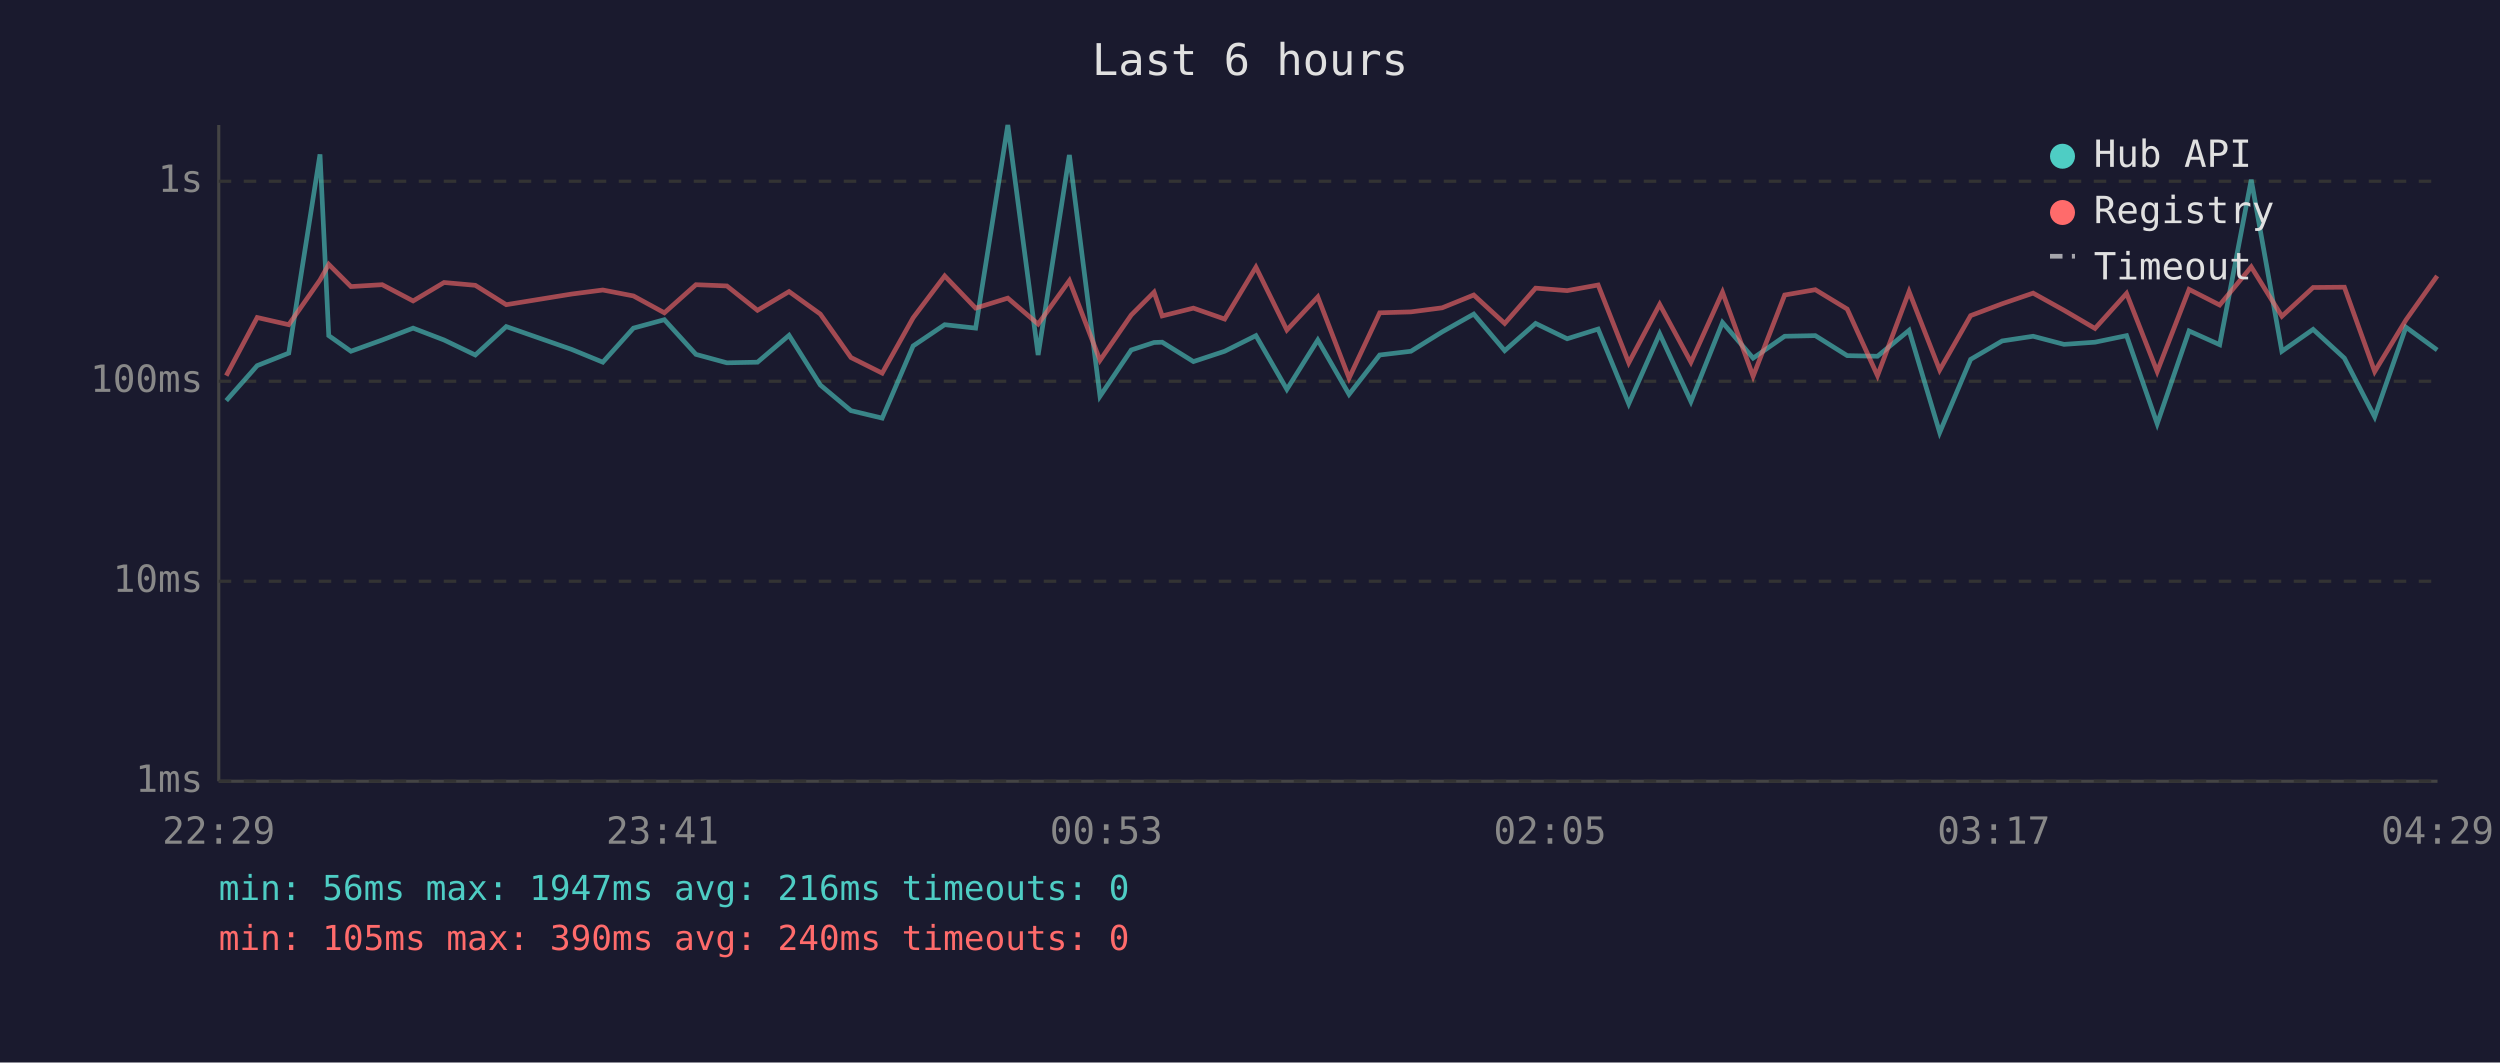
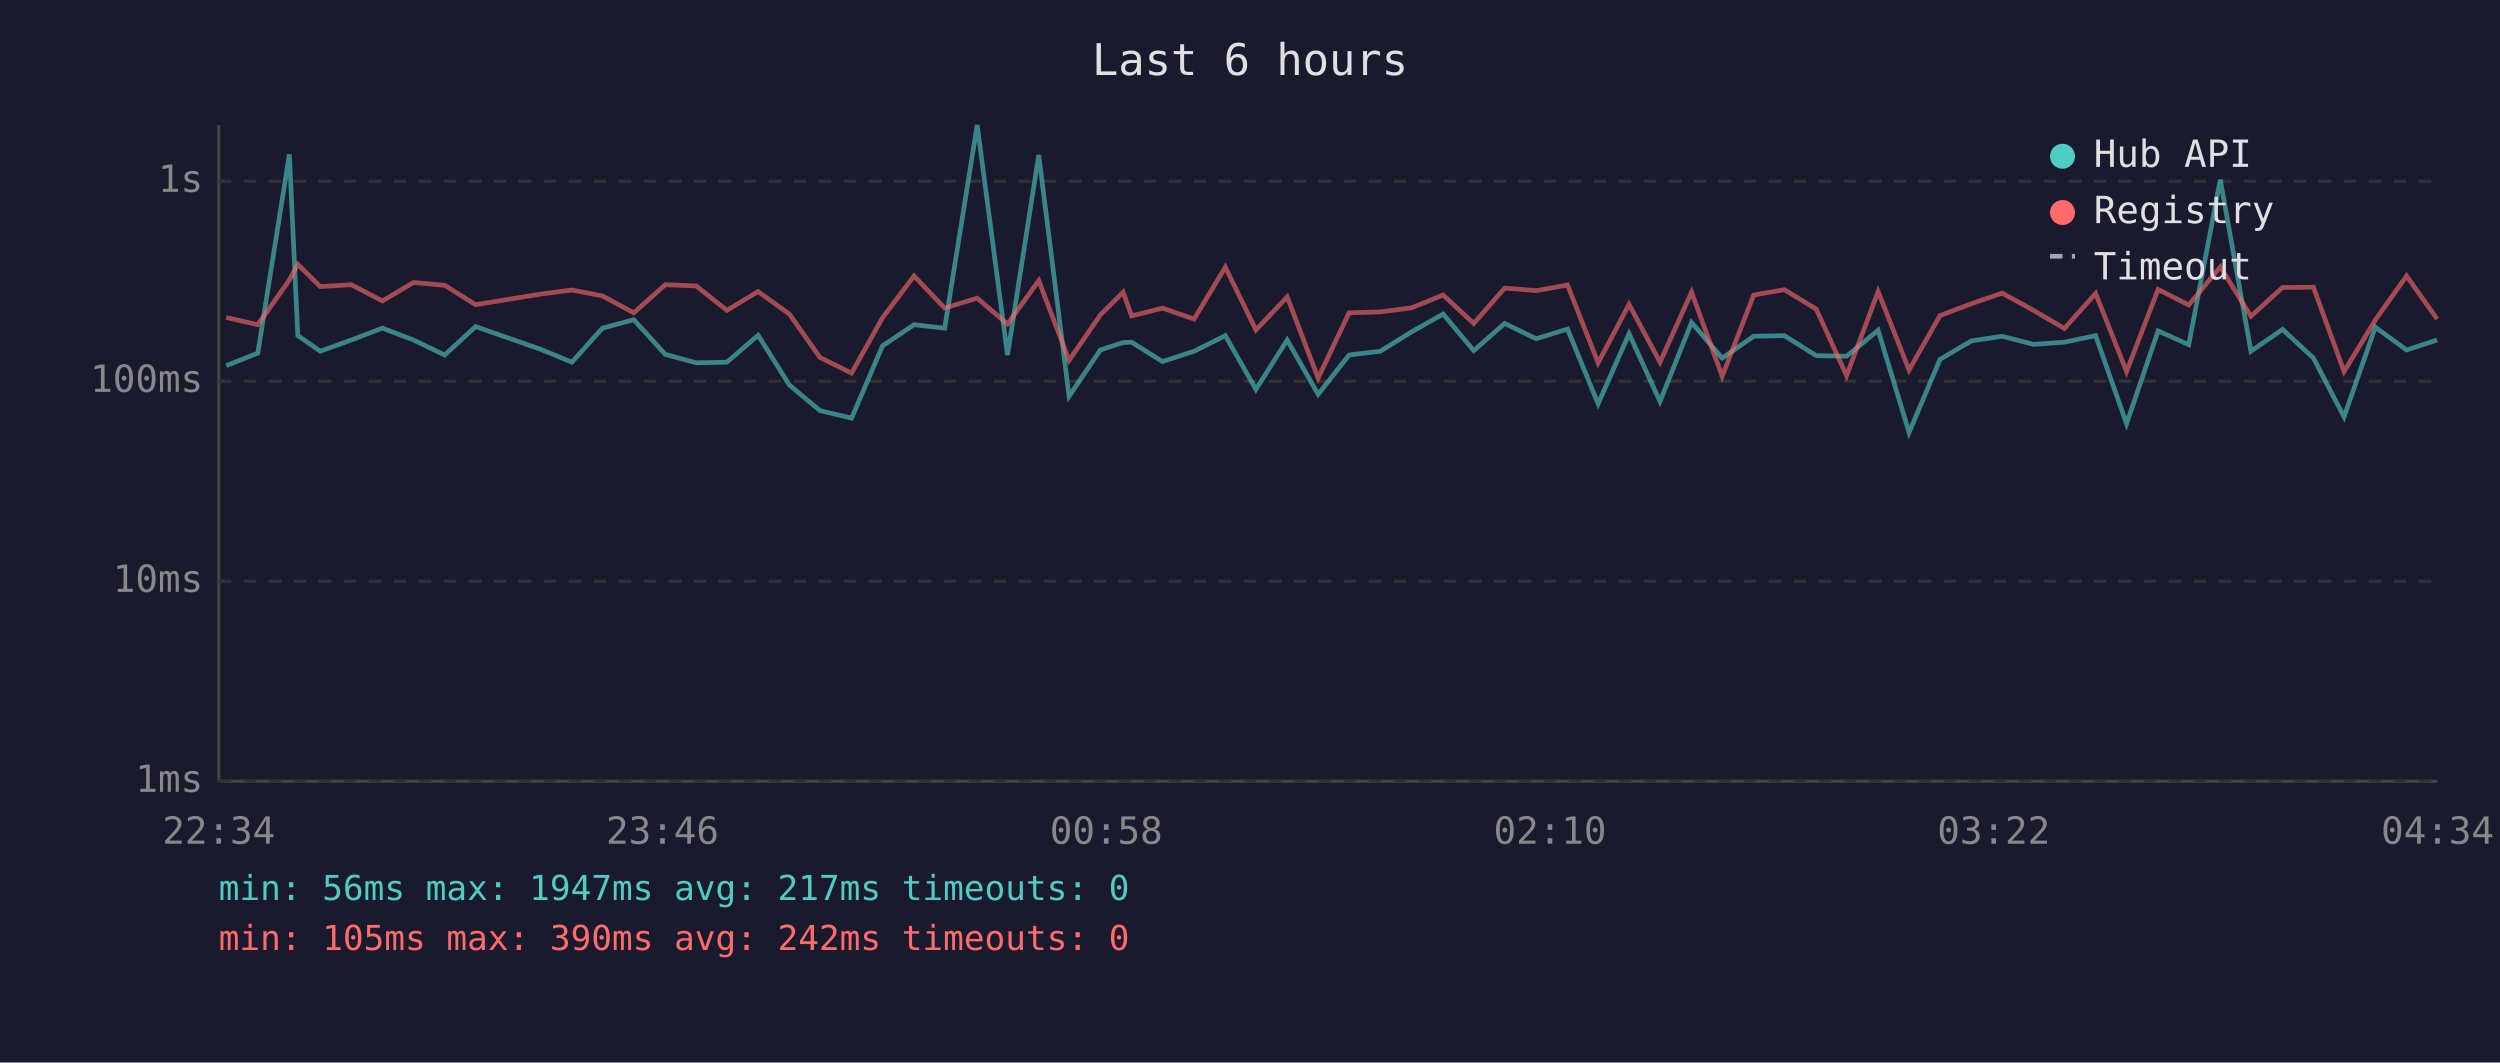
<svg xmlns="http://www.w3.org/2000/svg" viewBox="0 0 800 340" font-family="monospace" font-size="12">
  <rect width="800" height="340" fill="#1a1a2e" />
  <text x="400" y="24" fill="#e0e0e0" font-size="14" text-anchor="middle">Last 6 hours</text>
  <line x1="70" y1="40" x2="70" y2="250" stroke="#444" stroke-width="1" />
  <line x1="70" y1="250" x2="780" y2="250" stroke="#444" stroke-width="1" />
  <line x1="70" y1="250" x2="780" y2="250" stroke="#333" stroke-width="1" stroke-dasharray="4" />
  <text x="65" y="250" fill="#888" text-anchor="end" dominant-baseline="middle">1ms</text>
  <line x1="70" y1="186" x2="780" y2="186" stroke="#333" stroke-width="1" stroke-dasharray="4" />
  <text x="65" y="186" fill="#888" text-anchor="end" dominant-baseline="middle">10ms</text>
  <line x1="70" y1="122" x2="780" y2="122" stroke="#333" stroke-width="1" stroke-dasharray="4" />
  <text x="65" y="122" fill="#888" text-anchor="end" dominant-baseline="middle">100ms</text>
  <line x1="70" y1="58" x2="780" y2="58" stroke="#333" stroke-width="1" stroke-dasharray="4" />
  <text x="65" y="58" fill="#888" text-anchor="end" dominant-baseline="middle">1s</text>
-   <text x="70" y="270" fill="#888" text-anchor="middle">22:29</text>
-   <text x="212" y="270" fill="#888" text-anchor="middle">23:41</text>
-   <text x="354" y="270" fill="#888" text-anchor="middle">00:53</text>
-   <text x="496" y="270" fill="#888" text-anchor="middle">02:05</text>
-   <text x="638" y="270" fill="#888" text-anchor="middle">03:17</text>
-   <text x="780" y="270" fill="#888" text-anchor="middle">04:29</text>
-   <polyline points="72.4,128.2 82.3,117.0 92.4,113.0 102.4,49.4 105.2,107.4 112.3,112.4 122.3,108.8 132.2,105.0 142.1,108.8 152.1,113.6 162.0,104.5 182.9,111.8 192.9,115.9 202.7,105.0 212.6,102.3 222.7,113.4 232.6,116.1 242.4,115.9 252.5,107.3 262.5,123.2 272.3,131.4 282.3,133.8 292.2,110.7 302.3,103.9 312.2,105.0 322.5,40.0 332.2,113.6 342.2,49.6 352.0,126.8 362.0,112.0 369.3,109.6 371.9,109.5 381.9,115.7 391.9,112.4 401.9,107.4 411.8,124.6 421.7,108.8 431.7,126.2 441.5,113.6 451.5,112.4 461.5,106.2 471.6,100.5 481.5,112.2 491.4,103.5 501.5,108.4 511.4,105.3 521.2,129.2 531.1,106.8 541.1,128.5 551.2,103.2 561.0,114.6 571.1,107.6 580.9,107.4 591.1,113.8 600.8,114.0 610.9,105.7 620.7,138.4 630.6,115.0 640.7,109.1 650.6,107.6 660.5,110.2 670.4,109.5 680.5,107.4 690.3,135.6 700.5,105.9 710.3,110.3 720.4,57.5 730.2,112.4 740.2,105.4 750.2,114.6 759.9,133.4 769.9,104.7 779.9,112.0" fill="none" stroke="#4ecdc4" stroke-width="1.5" opacity="0.6" />
-   <polyline points="72.4,120.2 82.3,101.6 92.4,103.9 102.4,89.6 105.2,84.6 112.3,91.7 122.3,91.1 132.2,96.3 142.1,90.4 152.1,91.3 162.0,97.5 182.9,94.1 192.9,92.8 202.7,94.7 212.6,100.1 222.7,91.1 232.6,91.5 242.4,99.3 252.5,93.3 262.5,100.5 272.3,114.4 282.3,119.4 292.2,101.7 302.3,88.3 312.2,98.6 322.5,95.4 332.2,103.7 342.2,89.8 352.0,115.3 362.0,100.8 369.3,93.5 371.9,101.1 381.9,98.6 391.9,102.1 401.9,85.5 411.8,105.6 421.7,95.0 431.7,121.0 441.5,100.1 451.5,99.8 461.5,98.5 471.6,94.4 481.5,103.5 491.4,92.2 501.5,93.0 511.4,91.2 521.2,116.1 531.1,97.4 541.1,115.9 551.2,93.5 561.0,120.4 571.1,94.4 580.9,92.7 591.1,98.9 600.8,120.2 610.9,93.3 620.7,118.4 630.6,101.0 640.7,97.2 650.6,93.8 660.5,99.3 670.4,105.1 680.5,93.9 690.3,118.9 700.5,92.6 710.3,97.6 720.4,85.4 730.2,101.2 740.2,92.0 750.2,91.9 759.9,118.9 769.9,102.4 779.9,88.3" fill="none" stroke="#ff6b6b" stroke-width="1.5" opacity="0.6" />
+   <text x="70" y="270" fill="#888" text-anchor="middle">22:34</text>
+   <text x="212" y="270" fill="#888" text-anchor="middle">23:46</text>
+   <text x="354" y="270" fill="#888" text-anchor="middle">00:58</text>
+   <text x="496" y="270" fill="#888" text-anchor="middle">02:10</text>
+   <text x="638" y="270" fill="#888" text-anchor="middle">03:22</text>
+   <text x="780" y="270" fill="#888" text-anchor="middle">04:34</text>
+   <polyline points="72.4,117.0 82.5,113.0 92.6,49.4 95.3,107.4 102.5,112.4 112.4,108.8 122.4,105.0 132.3,108.8 142.3,113.6 152.2,104.5 173.1,111.8 183.0,115.9 192.8,105.0 202.8,102.3 212.9,113.4 222.8,116.1 232.6,115.9 242.6,107.3 252.6,123.2 262.4,131.4 272.5,133.8 282.4,110.7 292.5,103.9 302.3,105.0 312.7,40.0 322.4,113.6 332.4,49.6 342.1,126.8 352.1,112.0 359.4,109.6 362.1,109.5 372.0,115.7 382.1,112.4 392.1,107.4 401.9,124.6 411.9,108.8 421.8,126.2 431.7,113.6 441.7,112.4 451.7,106.2 461.8,100.5 471.6,112.2 481.5,103.5 491.6,108.4 501.6,105.3 511.4,129.2 521.3,106.8 531.2,128.5 541.3,103.2 551.1,114.6 561.2,107.6 571.0,107.4 581.2,113.8 590.9,114.0 601.0,105.7 610.9,138.4 620.8,115.0 630.8,109.1 640.7,107.6 650.7,110.2 660.6,109.5 670.6,107.4 680.5,135.6 690.6,105.9 700.4,110.3 710.5,57.5 720.3,112.4 730.4,105.4 740.3,114.6 750.1,133.4 760.1,104.7 770.1,112.0 779.9,108.8" fill="none" stroke="#4ecdc4" stroke-width="1.5" opacity="0.6" />
+   <polyline points="72.4,101.6 82.5,103.9 92.6,89.6 95.3,84.6 102.5,91.7 112.4,91.1 122.4,96.3 132.3,90.4 142.3,91.3 152.2,97.5 173.1,94.1 183.0,92.8 192.8,94.7 202.8,100.1 212.9,91.1 222.8,91.5 232.6,99.3 242.6,93.3 252.6,100.5 262.4,114.4 272.5,119.4 282.4,101.7 292.5,88.3 302.3,98.6 312.7,95.4 322.4,103.7 332.4,89.8 342.1,115.3 352.1,100.8 359.4,93.5 362.1,101.1 372.0,98.6 382.1,102.1 392.1,85.5 401.9,105.6 411.9,95.0 421.8,121.0 431.7,100.1 441.7,99.8 451.7,98.5 461.8,94.4 471.6,103.5 481.5,92.2 491.6,93.0 501.6,91.2 511.4,116.1 521.3,97.4 531.2,115.9 541.3,93.5 551.1,120.4 561.2,94.4 571.0,92.7 581.2,98.9 590.9,120.2 601.0,93.3 610.9,118.4 620.8,101.0 630.8,97.2 640.7,93.8 650.7,99.3 660.6,105.1 670.6,93.9 680.5,118.9 690.6,92.6 700.4,97.6 710.5,85.4 720.3,101.2 730.4,92.0 740.3,91.9 750.1,118.9 760.1,102.4 770.1,88.3 779.9,102.1" fill="none" stroke="#ff6b6b" stroke-width="1.5" opacity="0.6" />
  <circle cx="660" cy="50" r="4" fill="#4ecdc4" />
  <text x="670" y="50" fill="#e0e0e0" dominant-baseline="middle">Hub API</text>
  <circle cx="660" cy="68" r="4" fill="#ff6b6b" />
  <text x="670" y="68" fill="#e0e0e0" dominant-baseline="middle">Registry</text>
  <line x1="656" y1="82" x2="664" y2="82" stroke="#e0e0e0" stroke-width="1.5" stroke-dasharray="4,3" opacity="0.7" />
  <text x="670" y="86" fill="#e0e0e0" dominant-baseline="middle">Timeout</text>
-   <text x="70" y="288" fill="#4ecdc4" font-size="11">min: 56ms  max: 1947ms  avg: 216ms  timeouts: 0</text>
-   <text x="70" y="304" fill="#ff6b6b" font-size="11">min: 105ms  max: 390ms  avg: 240ms  timeouts: 0</text>
+   <text x="70" y="288" fill="#4ecdc4" font-size="11">min: 56ms  max: 1947ms  avg: 217ms  timeouts: 0</text>
+   <text x="70" y="304" fill="#ff6b6b" font-size="11">min: 105ms  max: 390ms  avg: 242ms  timeouts: 0</text>
</svg>
